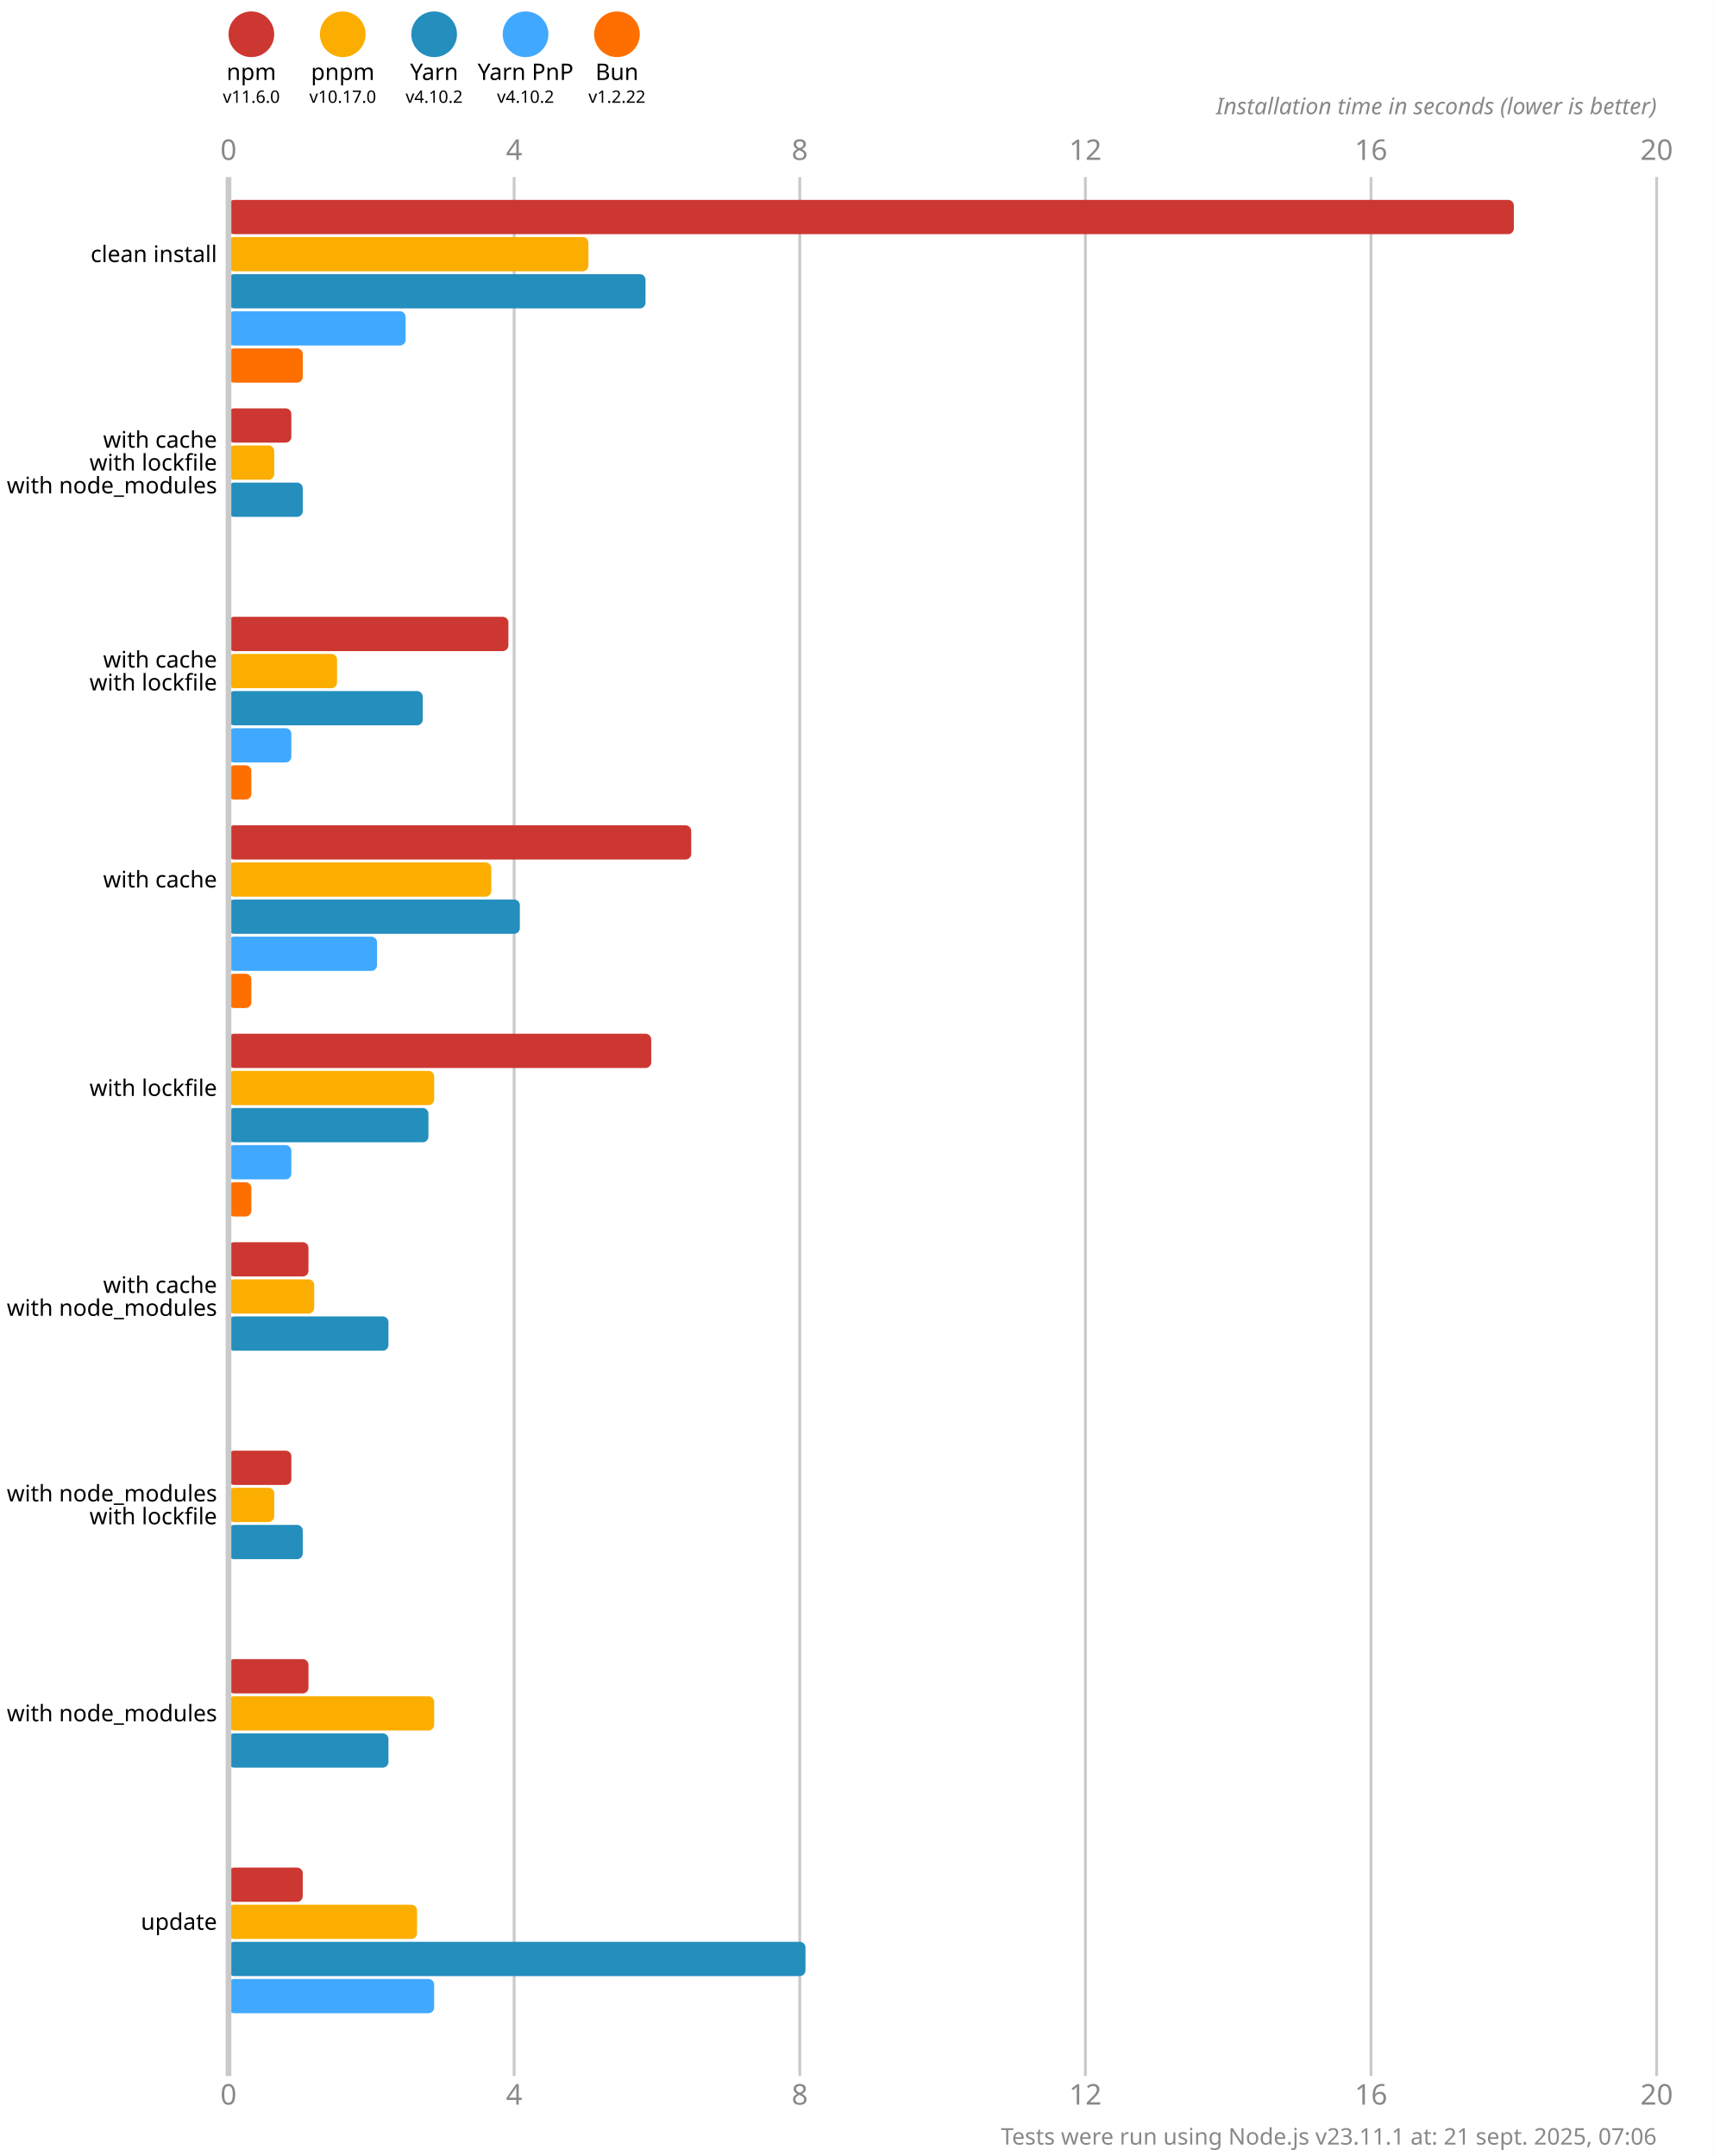
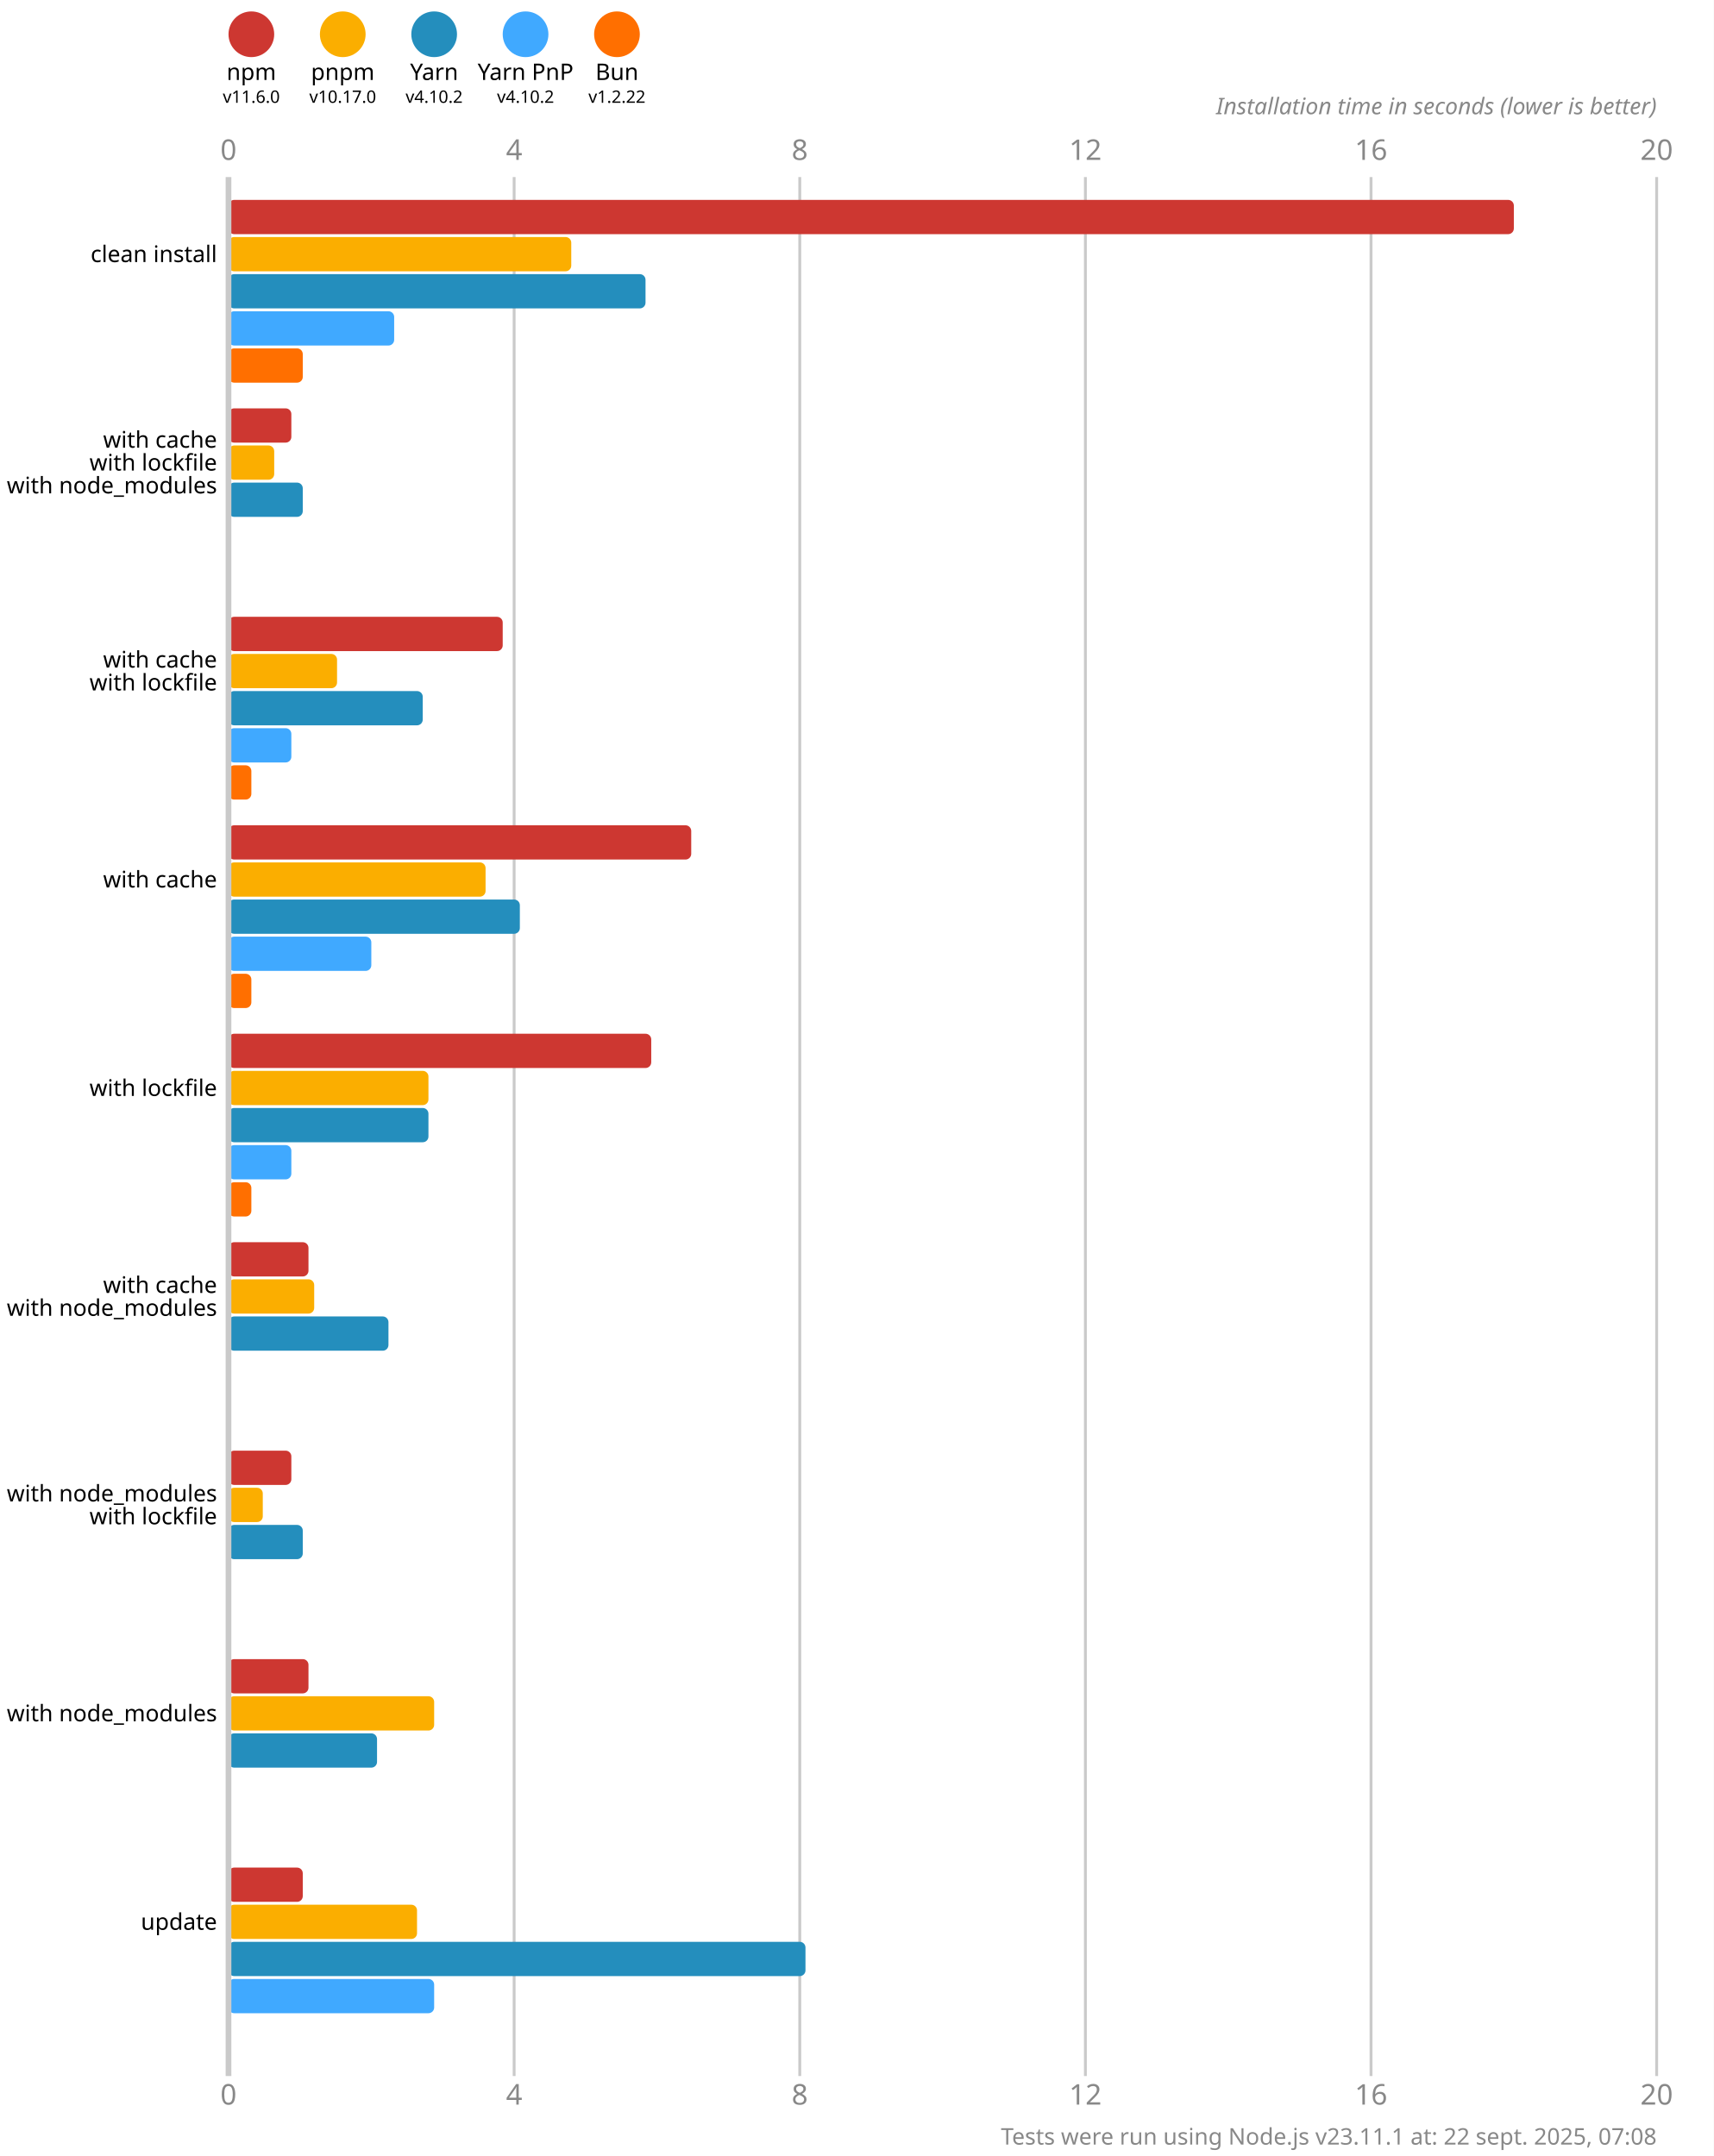
<svg xmlns="http://www.w3.org/2000/svg" version="1.1" viewBox="0 0 300 377.5">
  <style>
    .font { font-family: sans-serif; }
    .s3 { font-size: 3px; }
    .s4 { font-size: 4px; }
    .s5 { font-size: 5px; }
    .line { stroke: #cacaca; }
    .width { stroke-width: 0.5; }
    .text { fill: #888; }
  </style>
  <rect x="0" y="0" width="300" height="377.5" fill="#fff" />
  <circle cx="44" cy="6" r="4" fill="#cd3731" />
  <text x="44" y="14" class="font s4" text-anchor="middle">npm</text>
  <text x="44" y="18" class="font s3" text-anchor="middle">v11.6.0</text>
  <circle cx="60" cy="6" r="4" fill="#fbae00" />
  <text x="60" y="14" class="font s4" text-anchor="middle">pnpm</text>
  <text x="60" y="18" class="font s3" text-anchor="middle">v10.17.0</text>
  <circle cx="76" cy="6" r="4" fill="#248ebd" />
  <text x="76" y="14" class="font s4" text-anchor="middle">Yarn</text>
  <text x="76" y="18" class="font s3" text-anchor="middle">v4.10.2</text>
  <circle cx="92" cy="6" r="4" fill="#40a9ff" />
  <text x="92" y="14" class="font s4" text-anchor="middle">Yarn PnP</text>
  <text x="92" y="18" class="font s3" text-anchor="middle">v4.10.2</text>
  <circle cx="108" cy="6" r="4" fill="#ff6f00" />
  <text x="108" y="14" class="font s4" text-anchor="middle">Bun</text>
  <text x="108" y="18" class="font s3" text-anchor="middle">v1.2.22</text>
  <text x="40" y="28" class="font s5 text" text-anchor="middle">0</text>
  <text x="40" y="368.5" class="font s5 text" text-anchor="middle">0</text>
  <line x1="90" y1="31" x2="90" y2="363.5" class="line width" />
  <text x="90" y="28" class="font s5 text" text-anchor="middle">4</text>
  <text x="90" y="368.5" class="font s5 text" text-anchor="middle">4</text>
  <line x1="140" y1="31" x2="140" y2="363.5" class="line width" />
  <text x="140" y="28" class="font s5 text" text-anchor="middle">8</text>
  <text x="140" y="368.5" class="font s5 text" text-anchor="middle">8</text>
  <line x1="190" y1="31" x2="190" y2="363.5" class="line width" />
  <text x="190" y="28" class="font s5 text" text-anchor="middle">12</text>
  <text x="190" y="368.5" class="font s5 text" text-anchor="middle">12</text>
  <line x1="240" y1="31" x2="240" y2="363.5" class="line width" />
  <text x="240" y="28" class="font s5 text" text-anchor="middle">16</text>
  <text x="240" y="368.5" class="font s5 text" text-anchor="middle">16</text>
  <line x1="290" y1="31" x2="290" y2="363.5" class="line width" />
  <text x="290" y="28" class="font s5 text" text-anchor="middle">20</text>
  <text x="290" y="368.5" class="font s5 text" text-anchor="middle">20</text>
  <text x="290" y="20" class="font s4 text" font-style="italic" text-anchor="end">Installation time in seconds (lower is better)</text>
  <rect x="40" y="35" width="225" height="6" fill="#cd3731" rx="1" ry="1" />
-   <rect x="40" y="41.5" width="63" height="6" fill="#fbae00" rx="1" ry="1" />
+   <rect x="40" y="41.5" width="60" height="6" fill="#fbae00" rx="1" ry="1" />
  <rect x="40" y="48" width="73" height="6" fill="#248ebd" rx="1" ry="1" />
-   <rect x="40" y="54.5" width="31" height="6" fill="#40a9ff" rx="1" ry="1" />
+   <rect x="40" y="54.5" width="29" height="6" fill="#40a9ff" rx="1" ry="1" />
  <rect x="40" y="61" width="13" height="6" fill="#ff6f00" rx="1" ry="1" />
  <rect x="40" y="71.5" width="11" height="6" fill="#cd3731" rx="1" ry="1" />
  <rect x="40" y="78" width="8" height="6" fill="#fbae00" rx="1" ry="1" />
  <rect x="40" y="84.5" width="13" height="6" fill="#248ebd" rx="1" ry="1" />
  <rect x="40" y="91" width="0" height="6" fill="#40a9ff" rx="1" ry="1" />
  <rect x="40" y="97.5" width="0" height="6" fill="#ff6f00" rx="1" ry="1" />
-   <rect x="40" y="108" width="49" height="6" fill="#cd3731" rx="1" ry="1" />
+   <rect x="40" y="108" width="48" height="6" fill="#cd3731" rx="1" ry="1" />
  <rect x="40" y="114.5" width="19" height="6" fill="#fbae00" rx="1" ry="1" />
  <rect x="40" y="121" width="34" height="6" fill="#248ebd" rx="1" ry="1" />
  <rect x="40" y="127.5" width="11" height="6" fill="#40a9ff" rx="1" ry="1" />
  <rect x="40" y="134" width="4" height="6" fill="#ff6f00" rx="1" ry="1" />
  <rect x="40" y="144.5" width="81" height="6" fill="#cd3731" rx="1" ry="1" />
-   <rect x="40" y="151" width="46" height="6" fill="#fbae00" rx="1" ry="1" />
+   <rect x="40" y="151" width="45" height="6" fill="#fbae00" rx="1" ry="1" />
  <rect x="40" y="157.5" width="51" height="6" fill="#248ebd" rx="1" ry="1" />
-   <rect x="40" y="164" width="26" height="6" fill="#40a9ff" rx="1" ry="1" />
+   <rect x="40" y="164" width="25" height="6" fill="#40a9ff" rx="1" ry="1" />
  <rect x="40" y="170.5" width="4" height="6" fill="#ff6f00" rx="1" ry="1" />
  <rect x="40" y="181" width="74" height="6" fill="#cd3731" rx="1" ry="1" />
-   <rect x="40" y="187.5" width="36" height="6" fill="#fbae00" rx="1" ry="1" />
+   <rect x="40" y="187.5" width="35" height="6" fill="#fbae00" rx="1" ry="1" />
  <rect x="40" y="194" width="35" height="6" fill="#248ebd" rx="1" ry="1" />
  <rect x="40" y="200.5" width="11" height="6" fill="#40a9ff" rx="1" ry="1" />
  <rect x="40" y="207" width="4" height="6" fill="#ff6f00" rx="1" ry="1" />
  <rect x="40" y="217.5" width="14" height="6" fill="#cd3731" rx="1" ry="1" />
  <rect x="40" y="224" width="15" height="6" fill="#fbae00" rx="1" ry="1" />
  <rect x="40" y="230.5" width="28" height="6" fill="#248ebd" rx="1" ry="1" />
  <rect x="40" y="237" width="0" height="6" fill="#40a9ff" rx="1" ry="1" />
  <rect x="40" y="243.5" width="0" height="6" fill="#ff6f00" rx="1" ry="1" />
  <rect x="40" y="254" width="11" height="6" fill="#cd3731" rx="1" ry="1" />
-   <rect x="40" y="260.5" width="8" height="6" fill="#fbae00" rx="1" ry="1" />
+   <rect x="40" y="260.5" width="6" height="6" fill="#fbae00" rx="1" ry="1" />
  <rect x="40" y="267" width="13" height="6" fill="#248ebd" rx="1" ry="1" />
  <rect x="40" y="273.5" width="0" height="6" fill="#40a9ff" rx="1" ry="1" />
  <rect x="40" y="280" width="0" height="6" fill="#ff6f00" rx="1" ry="1" />
  <rect x="40" y="290.5" width="14" height="6" fill="#cd3731" rx="1" ry="1" />
  <rect x="40" y="297" width="36" height="6" fill="#fbae00" rx="1" ry="1" />
-   <rect x="40" y="303.5" width="28" height="6" fill="#248ebd" rx="1" ry="1" />
+   <rect x="40" y="303.5" width="26" height="6" fill="#248ebd" rx="1" ry="1" />
  <rect x="40" y="310" width="0" height="6" fill="#40a9ff" rx="1" ry="1" />
  <rect x="40" y="316.5" width="0" height="6" fill="#ff6f00" rx="1" ry="1" />
  <rect x="40" y="327" width="13" height="6" fill="#cd3731" rx="1" ry="1" />
  <rect x="40" y="333.5" width="33" height="6" fill="#fbae00" rx="1" ry="1" />
  <rect x="40" y="340" width="101" height="6" fill="#248ebd" rx="1" ry="1" />
  <rect x="40" y="346.5" width="36" height="6" fill="#40a9ff" rx="1" ry="1" />
  <rect x="40" y="353" width="0" height="6" fill="#ff6f00" rx="1" ry="1" />
  <line x1="40" y1="31" x2="40" y2="363.5" class="line" />
  <text x="38" y="44.5" class="font s4" dominant-baseline="middle" text-anchor="end">clean install</text>
  <text x="38" y="77" class="font s4" dominant-baseline="middle" text-anchor="end">with cache</text>
  <text x="38" y="81" class="font s4" dominant-baseline="middle" text-anchor="end">with lockfile</text>
  <text x="38" y="85" class="font s4" dominant-baseline="middle" text-anchor="end">with node_modules</text>
  <text x="38" y="115.5" class="font s4" dominant-baseline="middle" text-anchor="end">with cache</text>
  <text x="38" y="119.5" class="font s4" dominant-baseline="middle" text-anchor="end">with lockfile</text>
  <text x="38" y="154" class="font s4" dominant-baseline="middle" text-anchor="end">with cache</text>
  <text x="38" y="190.5" class="font s4" dominant-baseline="middle" text-anchor="end">with lockfile</text>
  <text x="38" y="225" class="font s4" dominant-baseline="middle" text-anchor="end">with cache</text>
  <text x="38" y="229" class="font s4" dominant-baseline="middle" text-anchor="end">with node_modules</text>
  <text x="38" y="261.5" class="font s4" dominant-baseline="middle" text-anchor="end">with node_modules</text>
  <text x="38" y="265.5" class="font s4" dominant-baseline="middle" text-anchor="end">with lockfile</text>
  <text x="38" y="300" class="font s4" dominant-baseline="middle" text-anchor="end">with node_modules</text>
  <text x="38" y="336.5" class="font s4" dominant-baseline="middle" text-anchor="end">update</text>
-   <text x="290" y="375.5" class="font s4 text" text-anchor="end">Tests were run using Node.js v23.11.1 at: 21 sept. 2025, 07:06</text>
+   <text x="290" y="375.5" class="font s4 text" text-anchor="end">Tests were run using Node.js v23.11.1 at: 22 sept. 2025, 07:08</text>
</svg>
